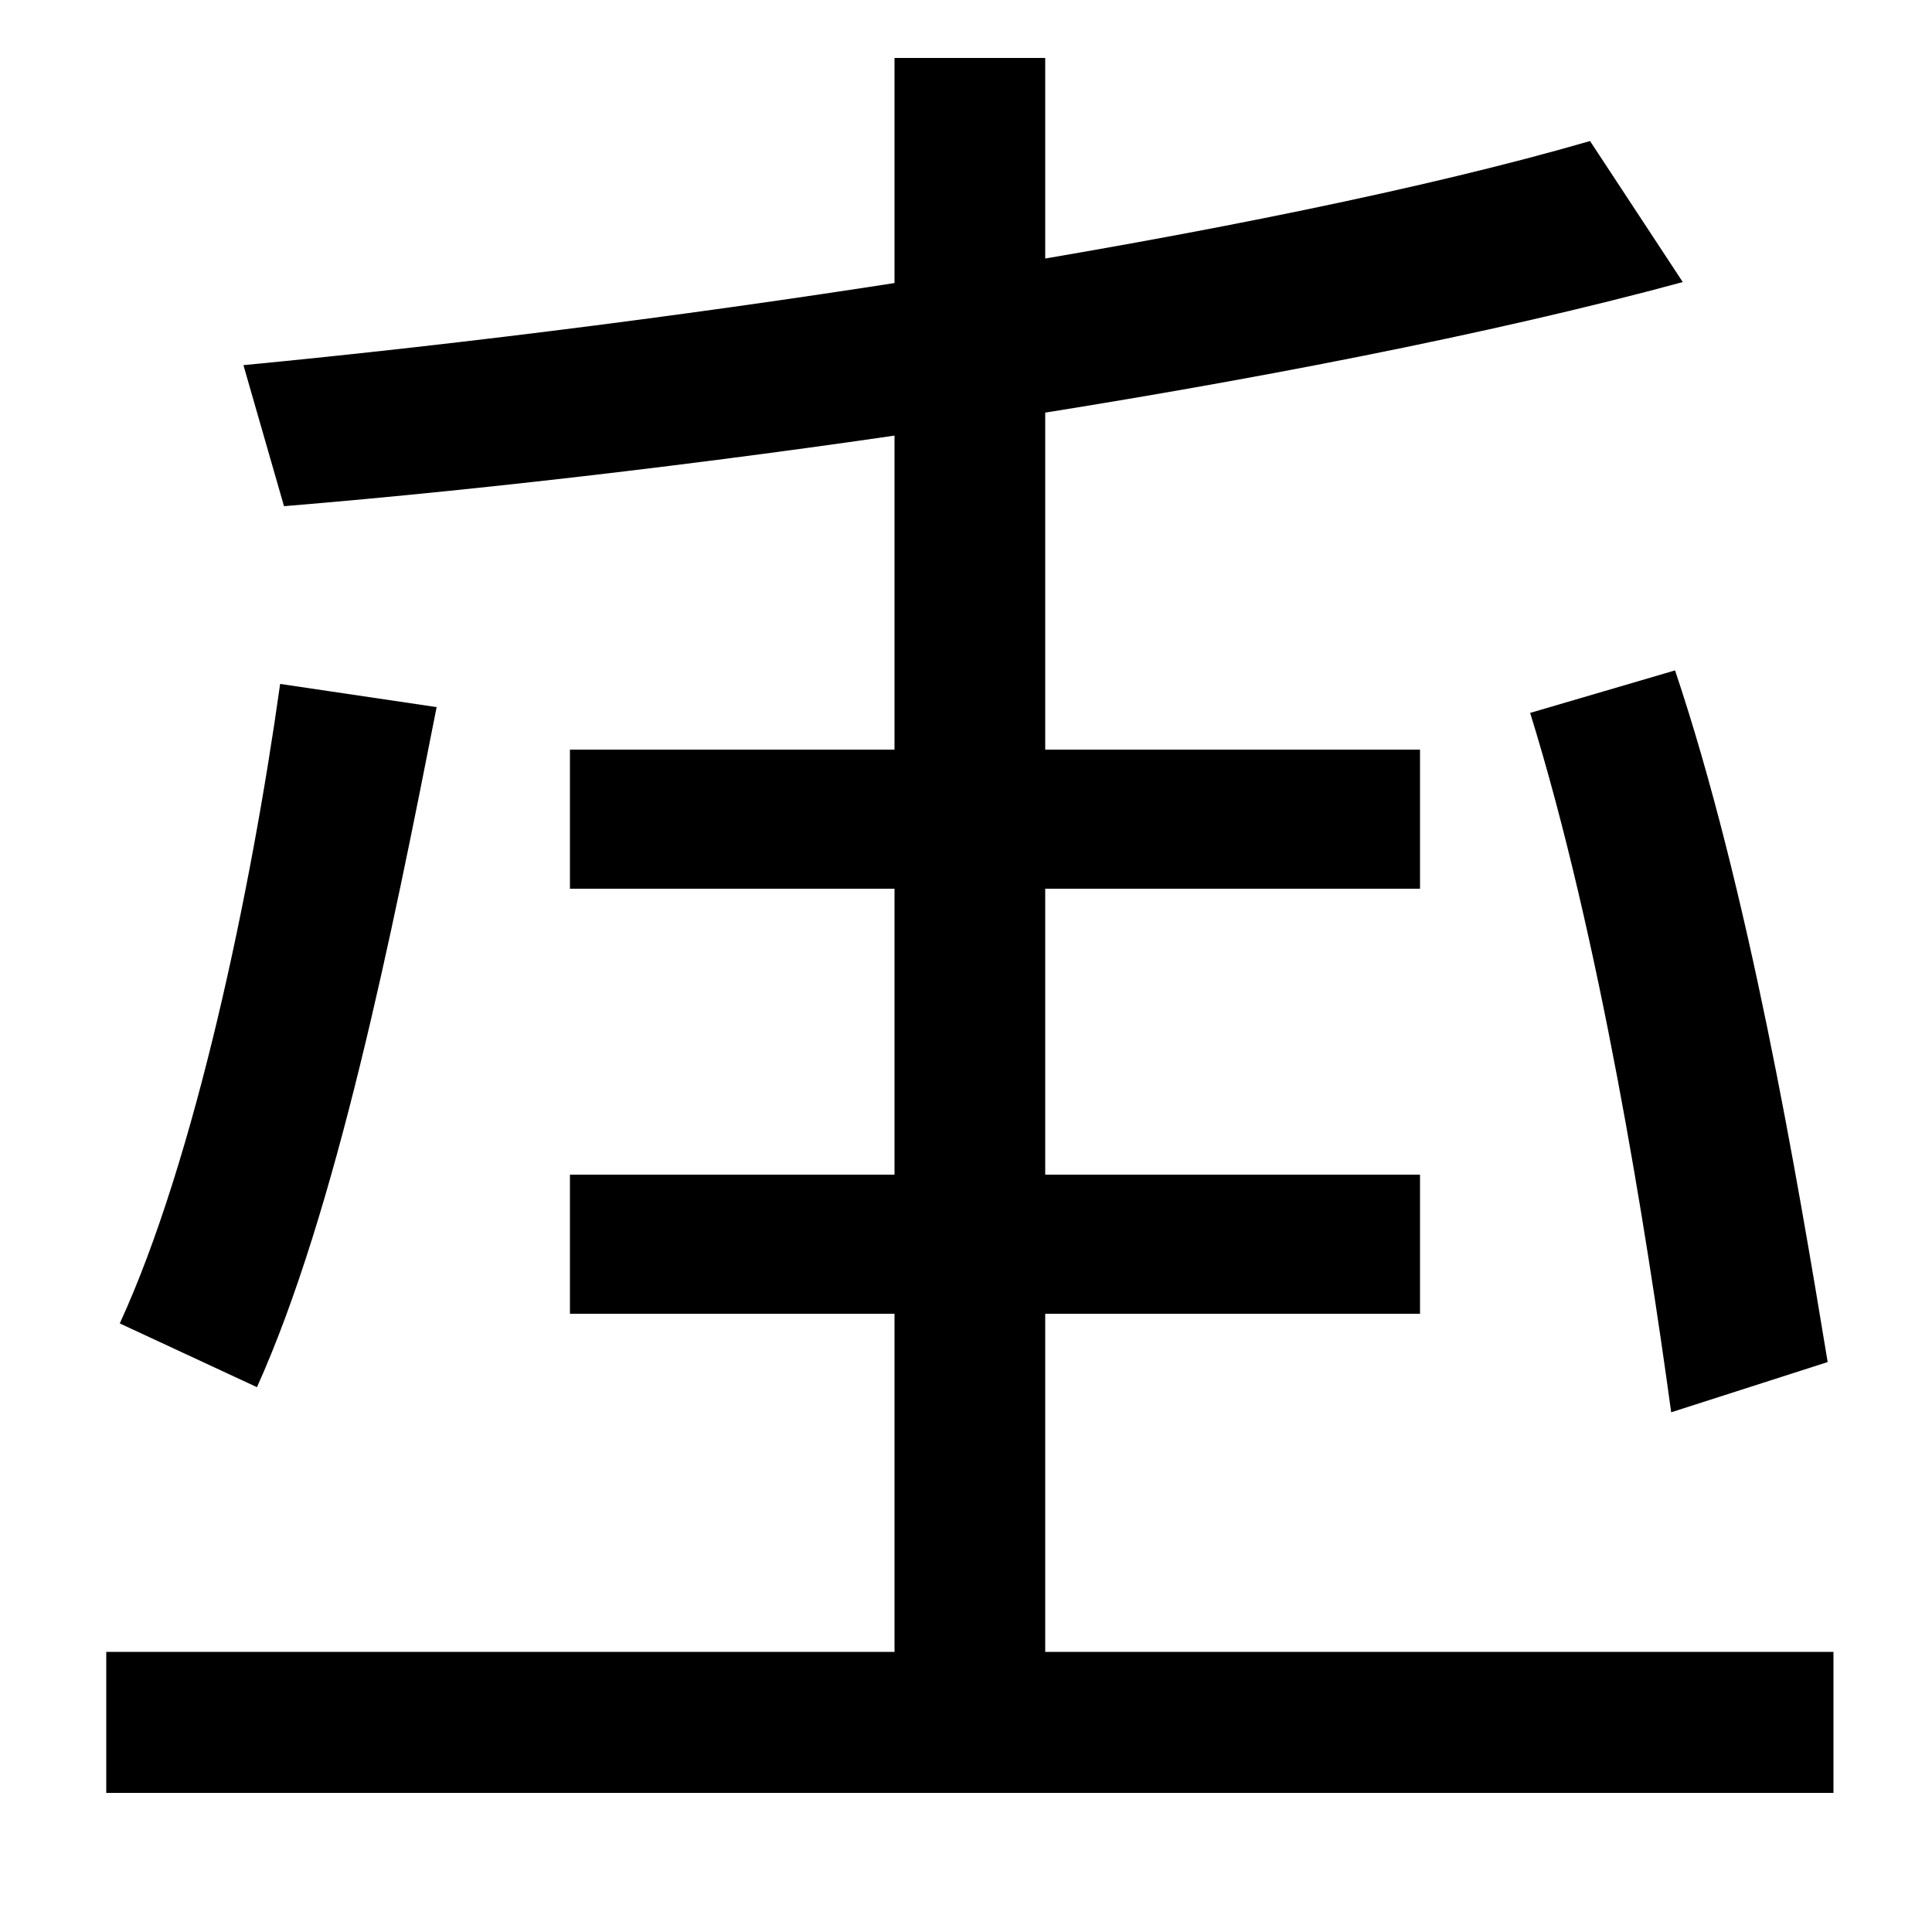
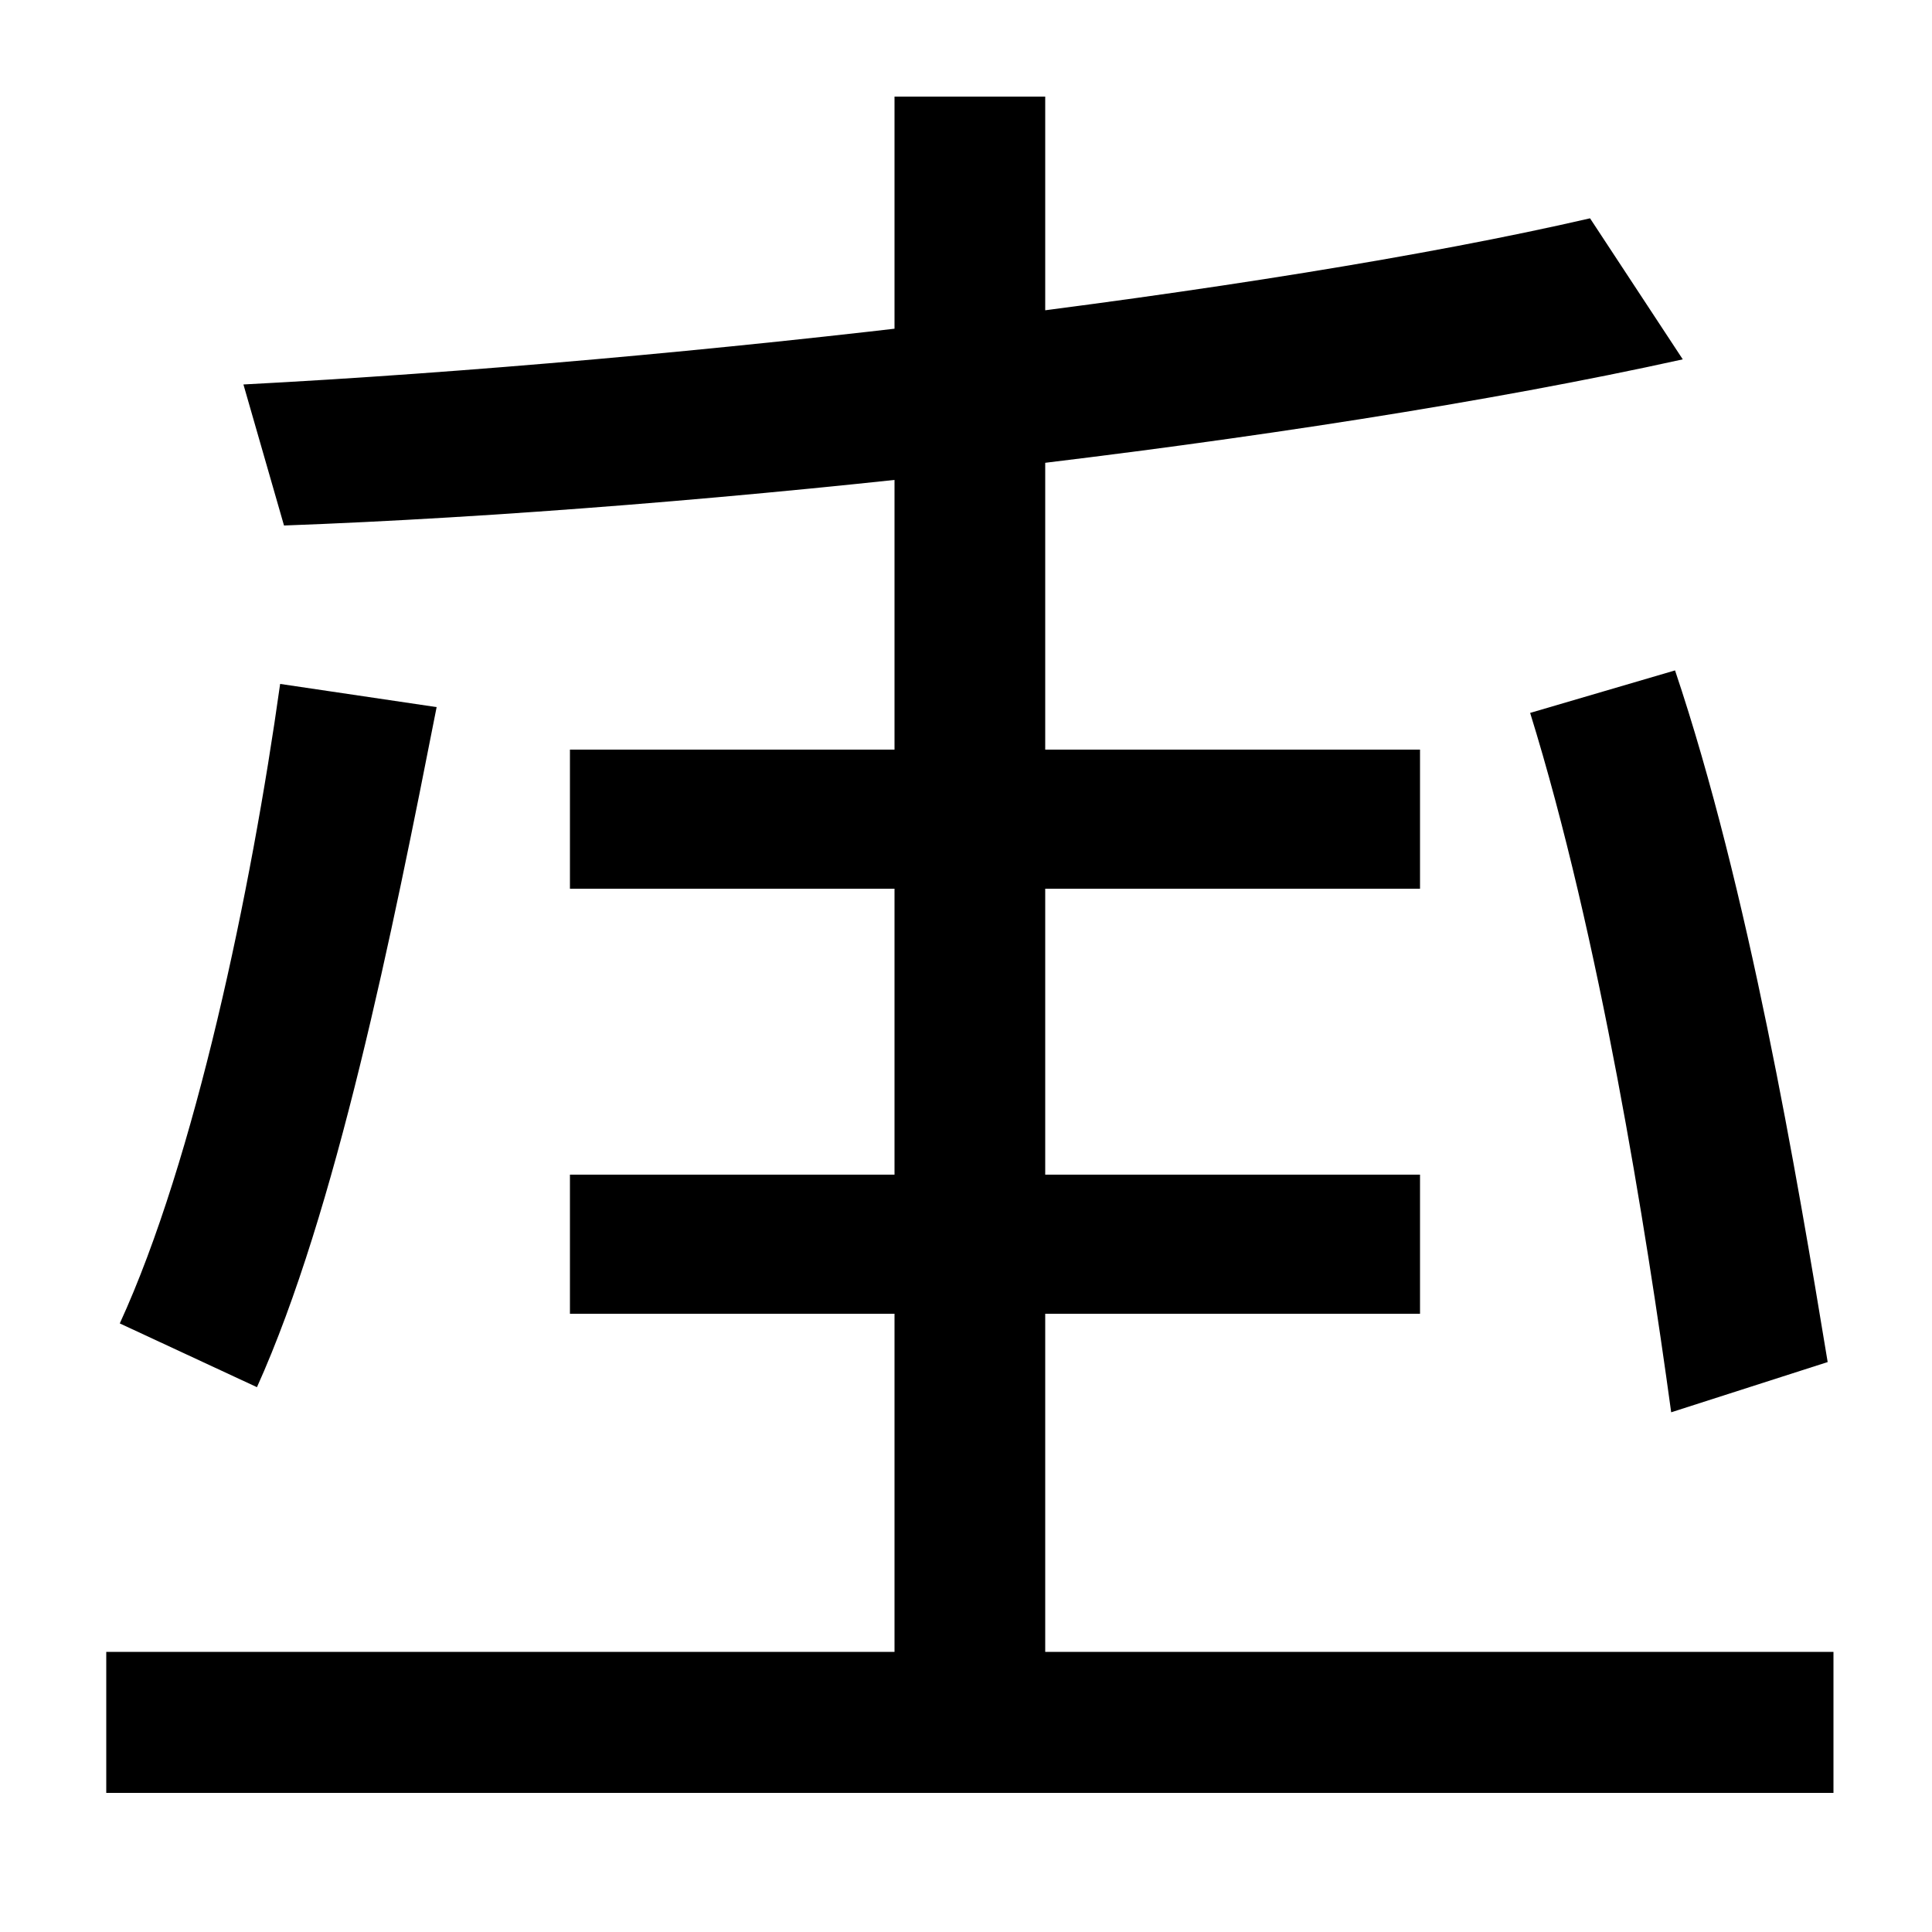
<svg xmlns="http://www.w3.org/2000/svg" width="1000" height="1000">
-   <path d="M55 -48H949V25H541V850H463V25H55ZM133 162C174 253 203 397 226 514L145 526C130 419 101 280 62 195ZM295 200H735V272H295ZM295 420H735V492H295ZM865 149 946 175C930 272 905 420 867 533L792 511C828 395 852 244 865 149ZM147 618C365 636 672 680 871 734L823 807C654 758 355 713 126 691Z" transform="translate(0, 880) scale(1,-1)" />
+   <path d="M55 -48H949V25H541V830H463V25H55ZM133 162C174 253 203 397 226 514L145 526C130 419 101 280 62 195ZM295 200H735V272H295ZM295 420H735V492H295ZM865 149 946 175C930 272 905 420 867 533L792 511C828 395 852 244 865 149ZM147 608C365 616 672 650 871 694L823 767C654 728 355 693 126 681Z" transform="translate(0, 880) scale(1,-1)" />
</svg>
